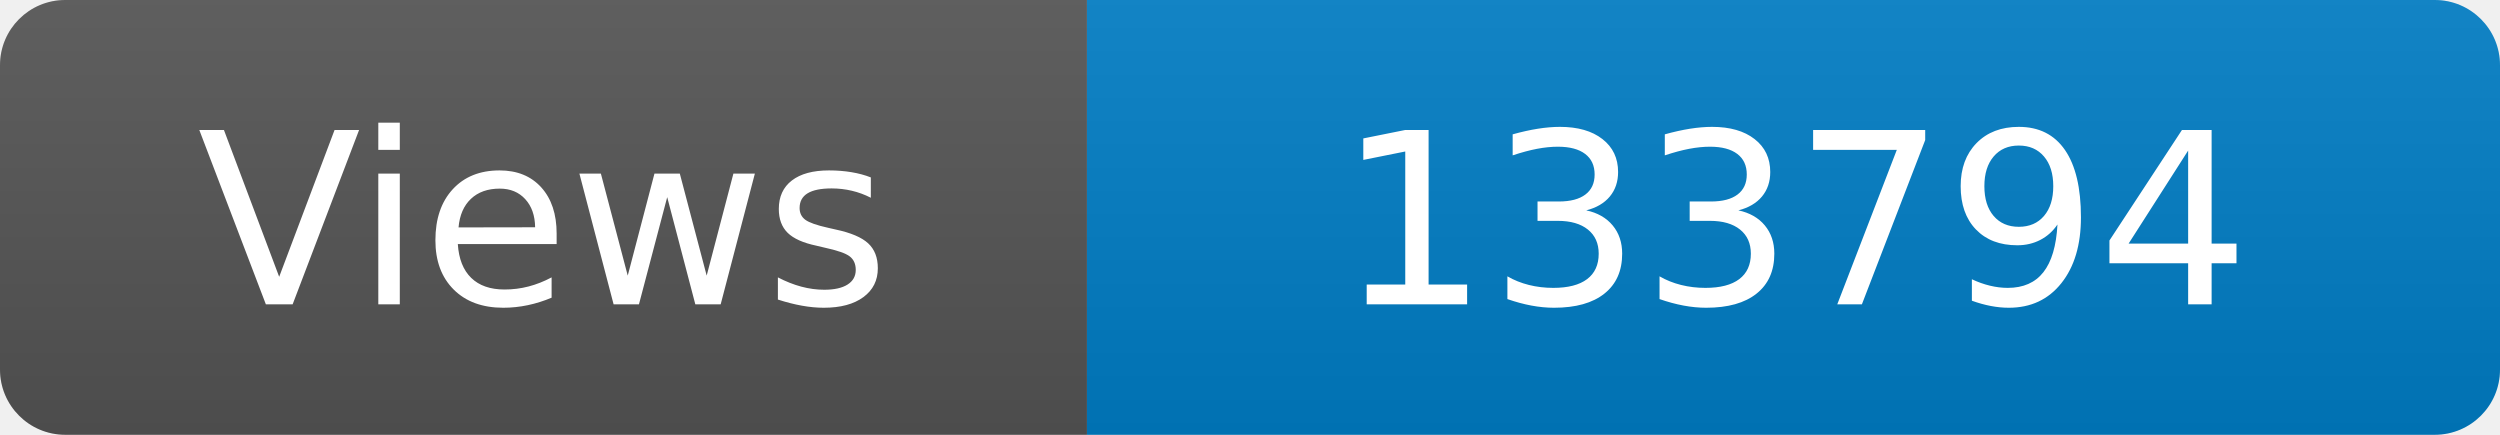
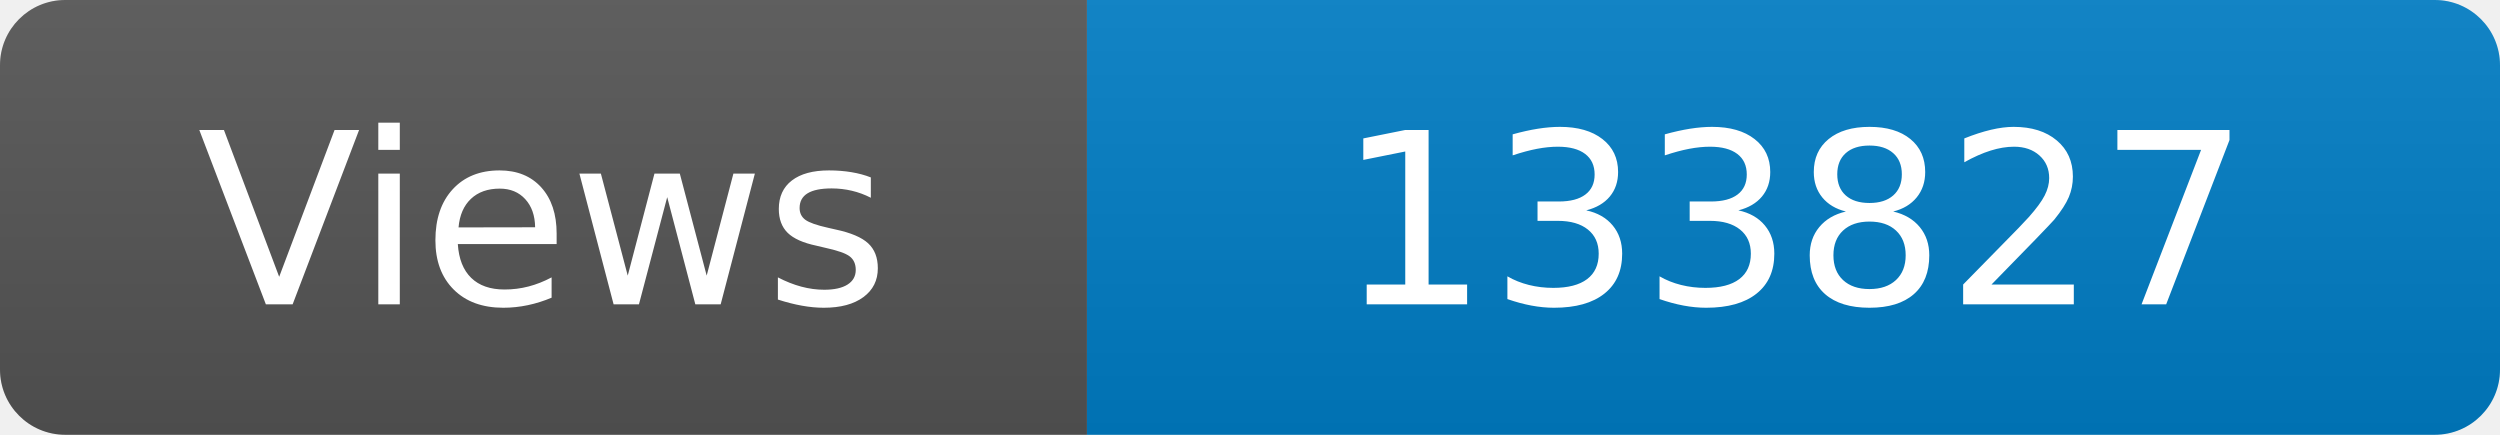
<svg xmlns="http://www.w3.org/2000/svg" width="115" height="20" role="img" aria-label="Maintained?: yes">
  <linearGradient id="s" x2="0" y2="100%">
    <stop offset="0" stop-color="#bbb" stop-opacity=".1" />
    <stop offset="1" stop-opacity=".1" />
  </linearGradient>
  <clipPath id="r">
    <rect width="115" height="20" rx="3" fill="#fff" />
  </clipPath>
  <g clip-path="url(#r)">
    <rect width="50" height="20" fill="#555" />
    <rect x="50" width="160" height="20" fill="#007ec6" />
    <rect width="115" height="20" fill="url(#s)" />
  </g>
  <g fill="#fff" text-anchor="middle" font-family="Verdana,Geneva,DejaVu Sans,sans-serif" font-size="110">
    <text x="250" y="140" transform="scale(.1)" fill="#fff">Views</text>
-     <text x="825" y="140" transform="scale(.1)" fill="#fff">133794</text>
+     <text x="825" y="140" transform="scale(.1)" fill="#fff">133827</text>
  </g>
</svg>
